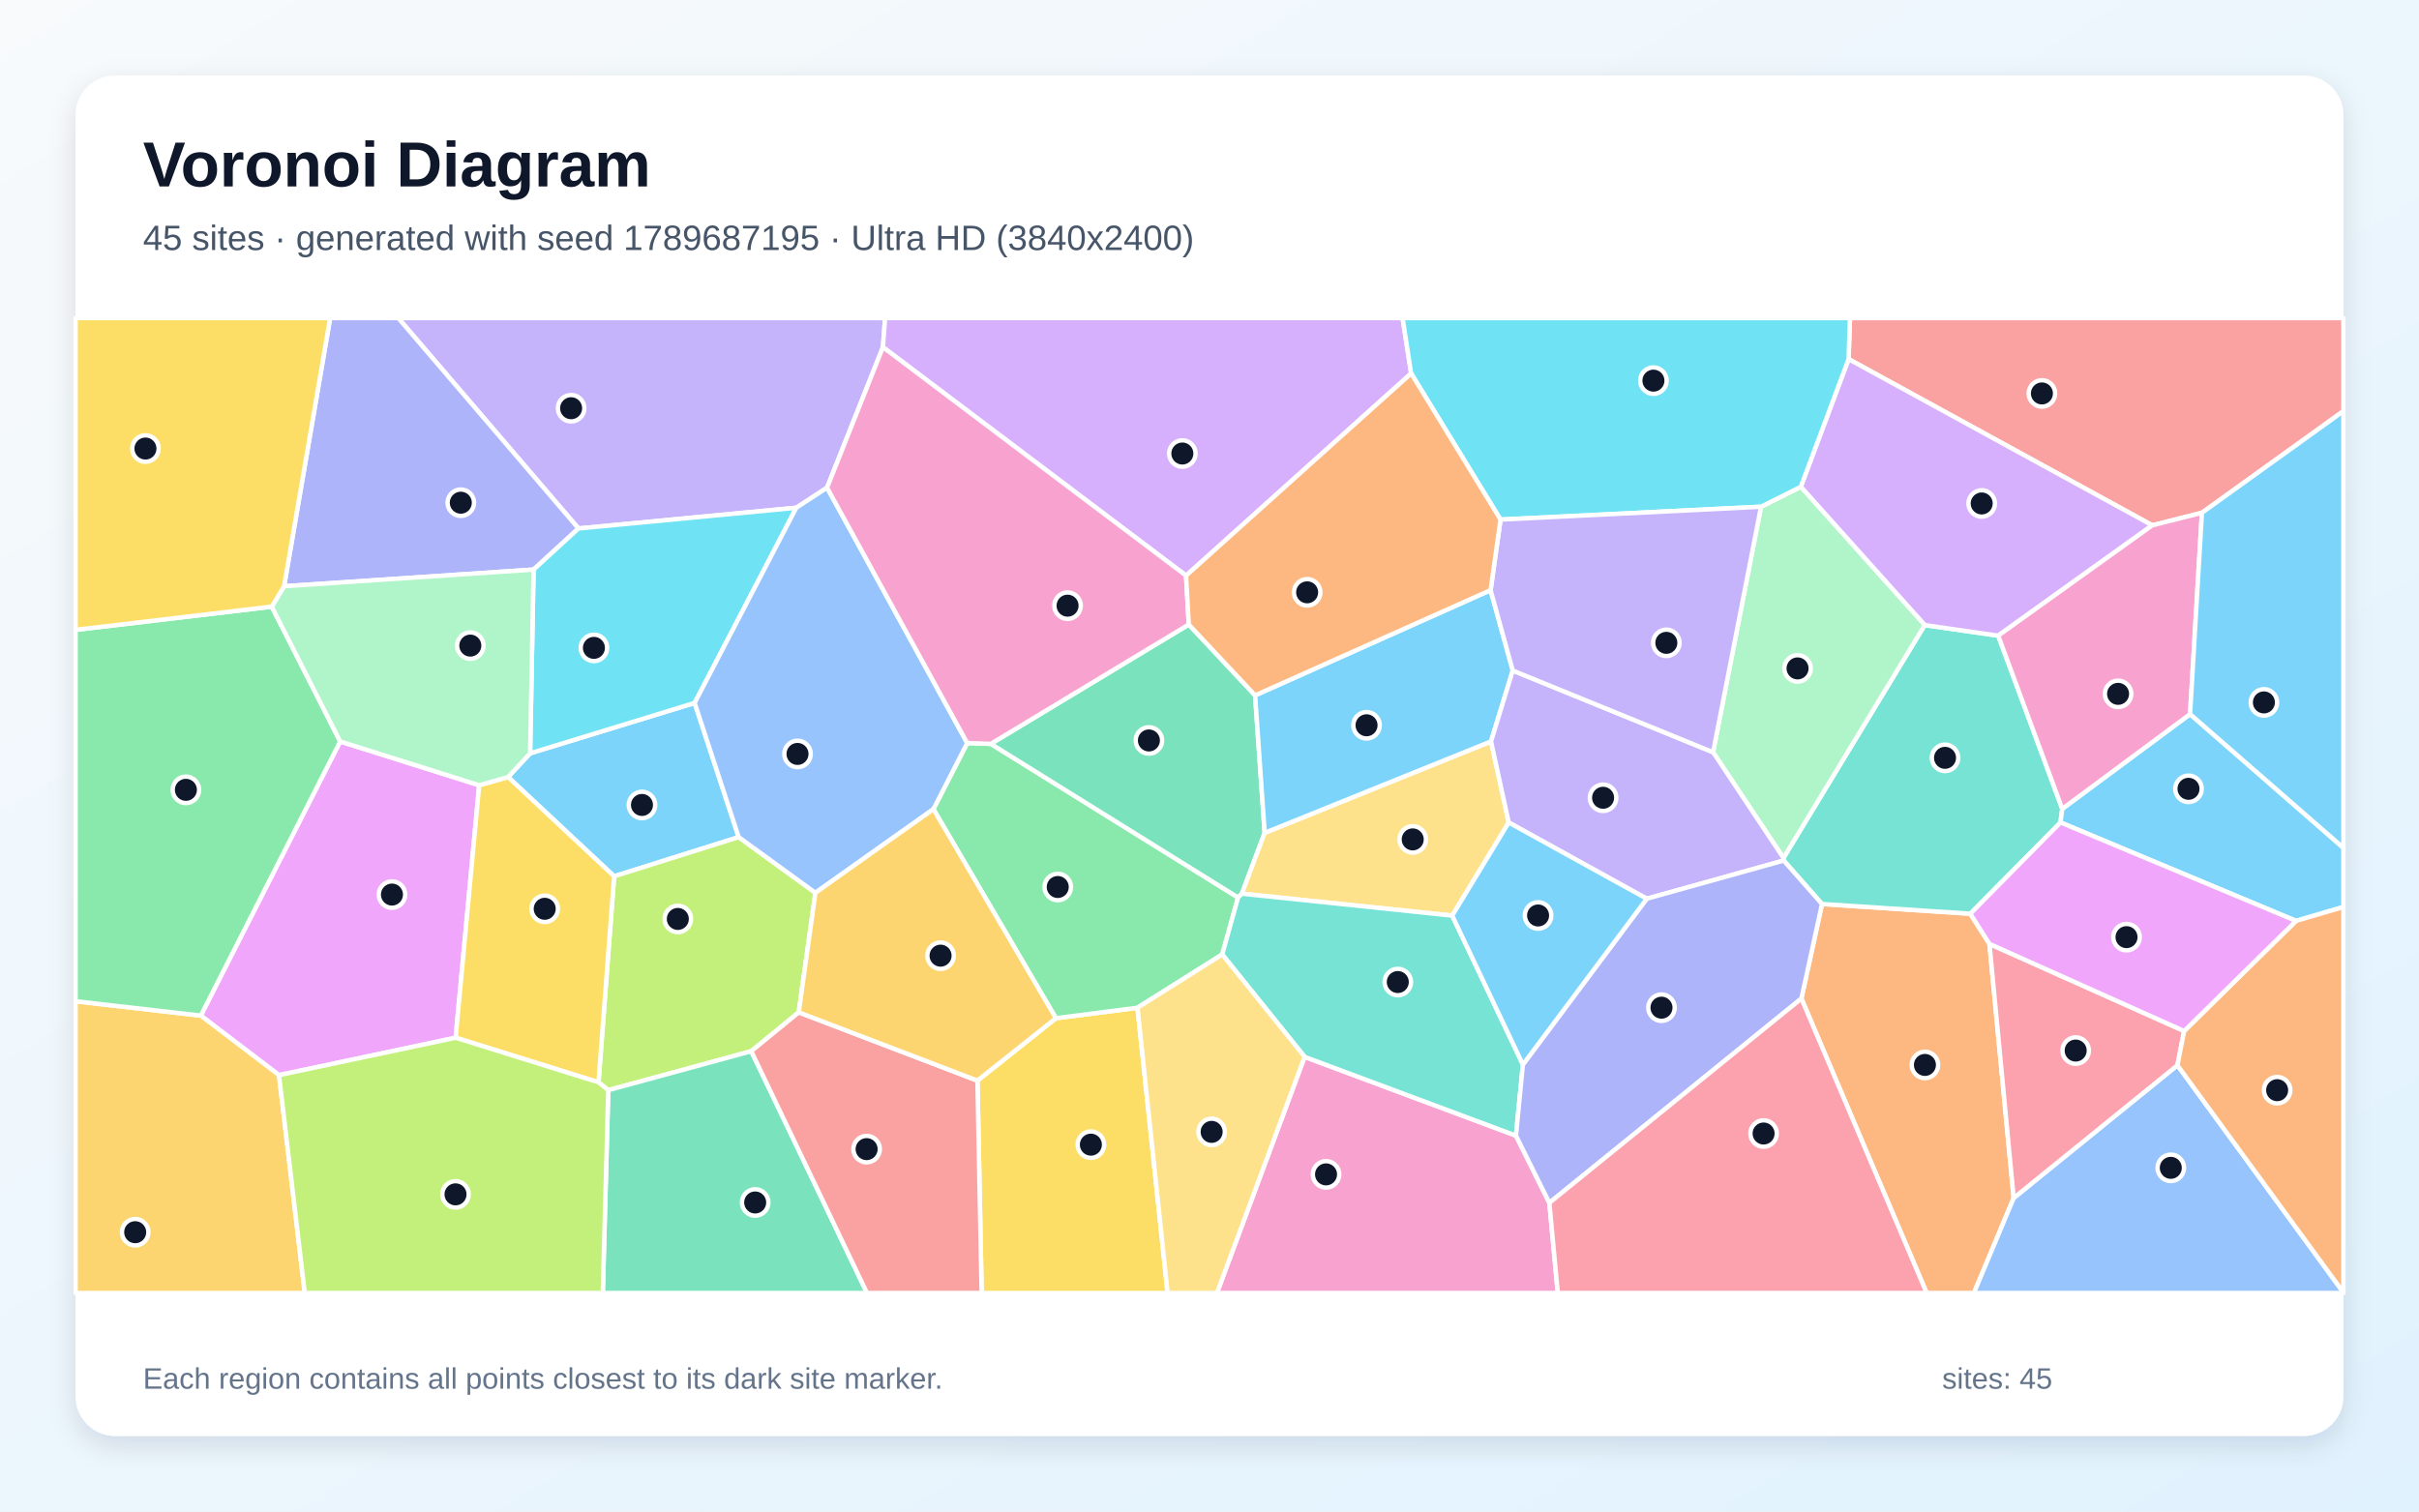
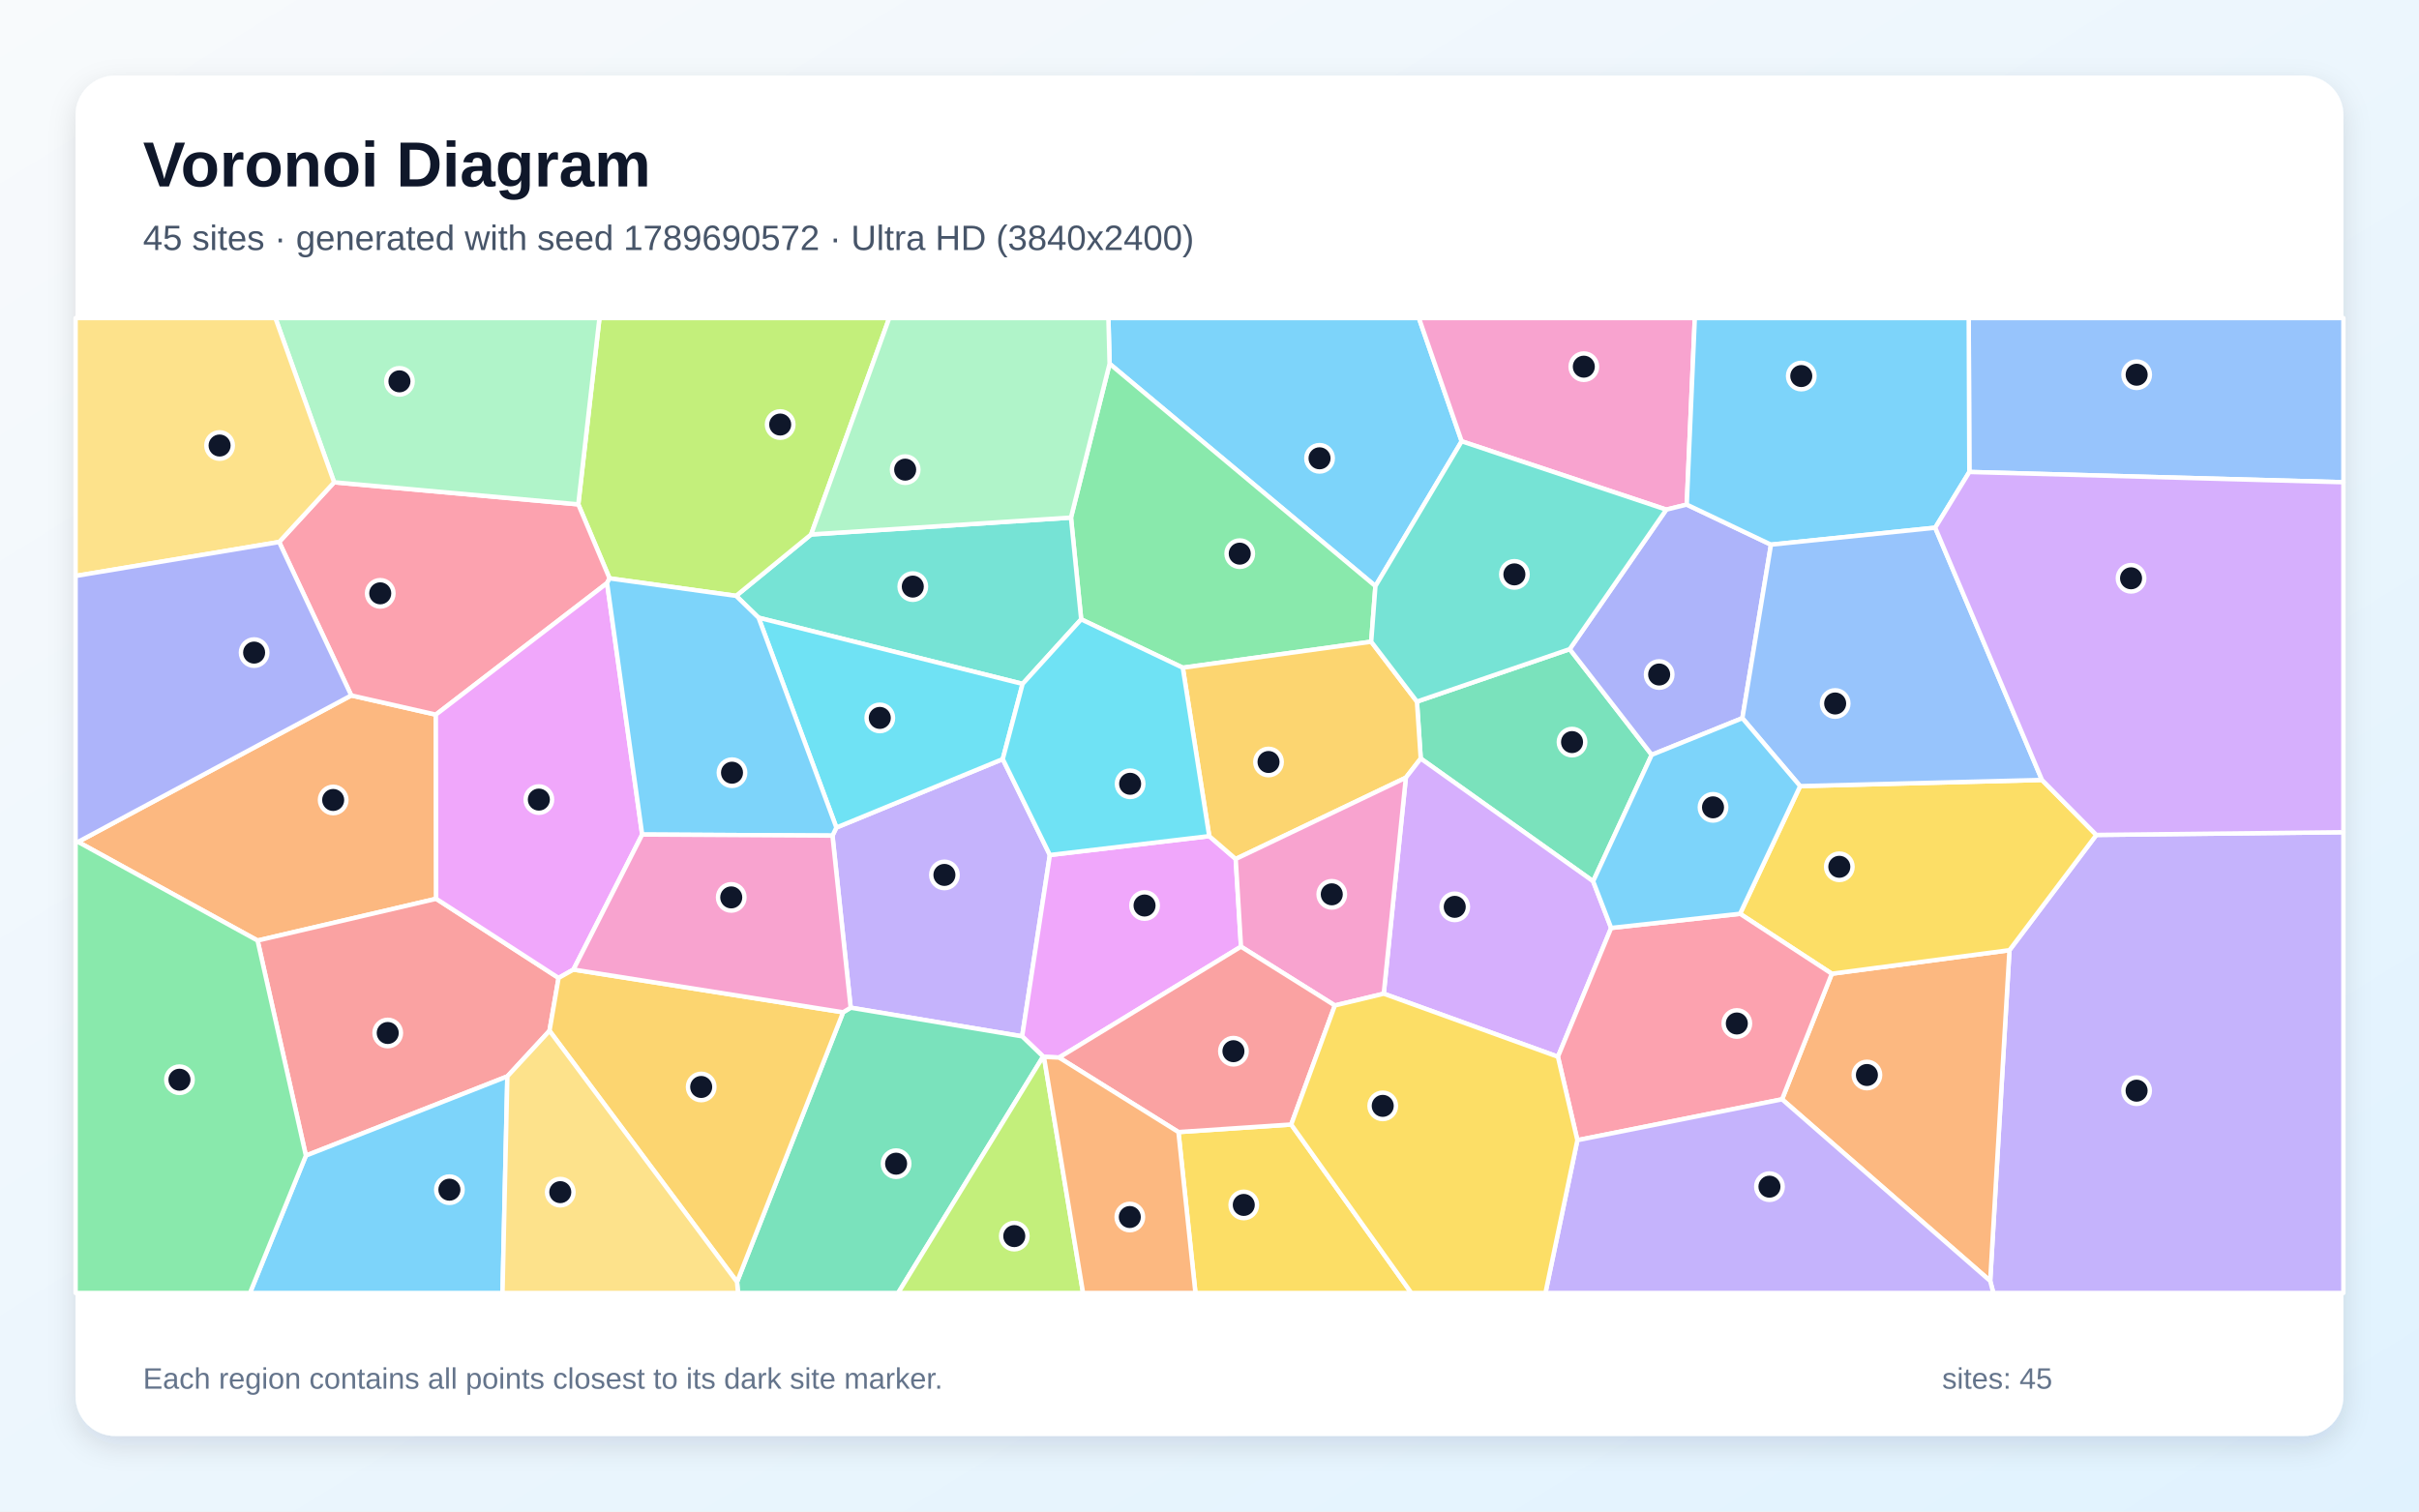
<svg xmlns="http://www.w3.org/2000/svg" width="3840" height="2400" viewBox="0 0 3840 2400" role="img" aria-labelledby="title description">
  <defs>
    <linearGradient id="background" x1="0" y1="0" x2="1" y2="1">
      <stop stop-color="#F8FAFC" />
      <stop offset="1" stop-color="#E0F2FE" />
    </linearGradient>
    <filter id="shadow" x="-5%" y="-5%" width="110%" height="110%">
      <feDropShadow dx="0" dy="15" stdDeviation="22" flood-color="#0F172A" flood-opacity=".12" />
    </filter>
  </defs>
  <rect width="3840" height="2400" fill="url(#background)" />
  <rect x="120" y="120" width="3600" height="2160" rx="63" fill="#FFFFFF" filter="url(#shadow)" />
  <g font-family="Arial, sans-serif">
    <text x="227" y="296" font-size="101" font-weight="700" fill="#0F172A">Voronoi Diagram</text>
-     <text x="227" y="397" font-size="56" fill="#475569">45 sites · generated with seed 1789687195 · Ultra HD (3840x2400)</text>
+     <text x="227" y="397" font-size="56" fill="#475569">45 sites · generated with seed 1789690572 · Ultra HD (3840x2400)</text>
  </g>
  <g stroke="#FFFFFF" stroke-width="7" stroke-linejoin="round">
-     <polygon points="1172.6,1329.2 974.9,1391.4 806.5,1233.8 841.5,1196.1 1102.7,1116.1" fill="#38BDF8" fill-opacity="0.65" />
-     <polygon points="1401.6,551.2 1312.9,774.3 1264.1,806.2 918.3,839.1 632.2,505.0 1405.0,505.0" fill="#A78BFA" fill-opacity="0.65" />
-     <polygon points="2071.0,1678.1 2406.5,1803.2 2459.5,1909.9 2472.9,2053.0 1931.8,2053.0" fill="#F472B6" fill-opacity="0.65" />
-     <polygon points="2859.6,1585.5 2892.3,1435.4 3127.7,1450.8 3158.1,1498.7 3196.6,1902.2 3133.5,2053.0 3058.4,2053.0" fill="#FB923C" fill-opacity="0.65" />
-     <polygon points="1551.6,1715.8 1676.2,1616.7 1805.7,1600.1 1853.5,2053.0 1558.3,2053.0" fill="#FACC15" fill-opacity="0.65" />
-     <polygon points="1940.2,1515.5 1805.7,1600.1 1676.2,1616.7 1481.7,1284.8 1535.4,1179.8 1572.9,1181.1 1965.4,1425.1" fill="#4ADE80" fill-opacity="0.65" />
-     <polygon points="3273.7,1284.3 3270.9,1305.9 3127.7,1450.8 2892.3,1435.4 2831.5,1366.4 2831.1,1362.3 3055.3,992.5 3172.0,1009.3" fill="#2DD4BF" fill-opacity="0.65" />
-     <polygon points="3196.6,1902.2 3456.5,1691.4 3720.0,2052.2 3720.0,2053.0 3133.5,2053.0" fill="#60A5FA" fill-opacity="0.65" />
-     <polygon points="760.7,1246.8 723.3,1647.7 442.9,1707.1 318.7,1612.6 540.0,1177.3" fill="#E879F9" fill-opacity="0.65" />
-     <polygon points="1887.1,991.6 1992.4,1104.1 2007.6,1322.4 1971.4,1419.0 1965.4,1425.1 1572.9,1181.1" fill="#34D399" fill-opacity="0.65" />
-     <polygon points="3495.4,814.2 3416.6,834.1 2934.5,570.2 2936.7,505.0 3720.0,505.0 3720.0,652.8" fill="#F87171" fill-opacity="0.65" />
-     <polygon points="918.3,839.1 847.0,904.4 451.0,930.8 524.1,505.0 632.2,505.0" fill="#818CF8" fill-opacity="0.65" />
-     <polygon points="120.0,1589.8 318.7,1612.6 442.9,1707.1 483.8,2053.0 120.0,2053.0" fill="#FBBF24" fill-opacity="0.65" />
-     <polygon points="1267.9,1607.4 1192.6,1669.1 965.6,1731.0 950.1,1718.5 974.9,1391.4 1172.6,1329.2 1294.4,1417.6" fill="#A3E635" fill-opacity="0.65" />
-     <polygon points="3172.0,1009.3 3055.3,992.5 2858.6,773.0 2934.5,570.2 3416.6,834.1" fill="#C084FC" fill-opacity="0.65" />
-     <polygon points="3467.2,1637.1 3456.5,1691.4 3196.6,1902.2 3158.1,1498.7" fill="#FB7185" fill-opacity="0.65" />
-     <polygon points="847.0,904.4 918.3,839.1 1264.1,806.2 1102.7,1116.1 841.5,1196.1" fill="#22D3EE" fill-opacity="0.65" />
-     <polygon points="2795.5,804.6 2858.6,773.0 3055.3,992.5 2831.1,1362.3 2719.4,1194.4" fill="#86EFAC" fill-opacity="0.65" />
-     <polygon points="2366.9,1177.2 2395.0,1306.0 2305.3,1453.8 1971.4,1419.0 2007.6,1322.4" fill="#FCD34D" fill-opacity="0.65" />
-     <polygon points="2366.2,937.0 2401.4,1064.7 2366.9,1177.2 2007.6,1322.4 1992.4,1104.1" fill="#38BDF8" fill-opacity="0.65" />
-     <polygon points="3644.8,1462.2 3270.9,1305.9 3273.7,1284.3 3476.6,1133.9 3720.0,1346.2 3720.0,1440.1" fill="#38BDF8" fill-opacity="0.65" />
-     <polygon points="2401.4,1064.7 2719.4,1194.4 2831.1,1362.3 2831.5,1366.4 2614.1,1427.0 2395.0,1306.0 2366.9,1177.2" fill="#A78BFA" fill-opacity="0.65" />
-     <polygon points="3476.6,1133.9 3273.7,1284.3 3172.0,1009.3 3416.6,834.1 3495.4,814.2" fill="#F472B6" fill-opacity="0.65" />
-     <polygon points="3456.5,1691.4 3467.2,1637.1 3644.8,1462.2 3720.0,1440.1 3720.0,2052.2" fill="#FB923C" fill-opacity="0.65" />
-     <polygon points="723.3,1647.7 760.7,1246.8 806.5,1233.8 974.9,1391.4 950.1,1718.5" fill="#FACC15" fill-opacity="0.65" />
-     <polygon points="431.4,963.2 540.0,1177.3 318.7,1612.6 120.0,1589.8 120.0,1000.1" fill="#4ADE80" fill-opacity="0.65" />
-     <polygon points="1971.4,1419.0 2305.3,1453.8 2417.5,1690.3 2406.5,1803.2 2071.0,1678.1 1940.2,1515.5 1965.4,1425.1" fill="#2DD4BF" fill-opacity="0.65" />
-     <polygon points="1535.4,1179.8 1481.7,1284.8 1294.4,1417.6 1172.6,1329.2 1102.7,1116.1 1264.1,806.2 1312.9,774.3" fill="#60A5FA" fill-opacity="0.65" />
-     <polygon points="3467.2,1637.1 3158.1,1498.7 3127.7,1450.8 3270.9,1305.9 3644.8,1462.2" fill="#E879F9" fill-opacity="0.65" />
-     <polygon points="965.6,1731.0 1192.6,1669.1 1376.3,2053.0 956.9,2053.0" fill="#34D399" fill-opacity="0.65" />
-     <polygon points="1192.6,1669.1 1267.9,1607.4 1551.6,1715.8 1558.3,2053.0 1376.3,2053.0" fill="#F87171" fill-opacity="0.65" />
-     <polygon points="2459.5,1909.9 2406.5,1803.2 2417.5,1690.3 2614.1,1427.0 2831.5,1366.4 2892.3,1435.4 2859.6,1585.5" fill="#818CF8" fill-opacity="0.65" />
-     <polygon points="1267.9,1607.4 1294.4,1417.6 1481.7,1284.8 1676.2,1616.7 1551.6,1715.8" fill="#FBBF24" fill-opacity="0.65" />
-     <polygon points="442.9,1707.1 723.3,1647.7 950.1,1718.5 965.6,1731.0 956.9,2053.0 483.8,2053.0" fill="#A3E635" fill-opacity="0.65" />
-     <polygon points="2240.1,592.9 1882.8,914.0 1401.6,551.2 1405.0,505.0 2226.5,505.0" fill="#C084FC" fill-opacity="0.65" />
-     <polygon points="2459.5,1909.9 2859.6,1585.5 3058.4,2053.0 2472.9,2053.0" fill="#FB7185" fill-opacity="0.65" />
-     <polygon points="2934.5,570.2 2858.6,773.0 2795.5,804.6 2382.0,825.0 2240.1,592.9 2226.5,505.0 2936.7,505.0" fill="#22D3EE" fill-opacity="0.65" />
-     <polygon points="431.4,963.2 451.0,930.8 847.0,904.4 841.5,1196.1 806.5,1233.8 760.7,1246.8 540.0,1177.3" fill="#86EFAC" fill-opacity="0.65" />
-     <polygon points="1805.7,1600.1 1940.2,1515.5 2071.0,1678.1 1931.8,2053.0 1853.5,2053.0" fill="#FCD34D" fill-opacity="0.65" />
-     <polygon points="2417.5,1690.3 2305.3,1453.8 2395.0,1306.0 2614.1,1427.0" fill="#38BDF8" fill-opacity="0.65" />
-     <polygon points="3476.6,1133.9 3495.4,814.2 3720.0,652.8 3720.0,1346.2" fill="#38BDF8" fill-opacity="0.65" />
-     <polygon points="2382.0,825.0 2795.5,804.6 2719.4,1194.4 2401.4,1064.7 2366.2,937.0" fill="#A78BFA" fill-opacity="0.65" />
-     <polygon points="1882.8,914.0 1887.1,991.6 1572.9,1181.1 1535.4,1179.8 1312.9,774.3 1401.6,551.2" fill="#F472B6" fill-opacity="0.65" />
-     <polygon points="2382.0,825.0 2366.2,937.0 1992.4,1104.1 1887.1,991.6 1882.8,914.0 2240.1,592.9" fill="#FB923C" fill-opacity="0.65" />
-     <polygon points="451.0,930.8 431.4,963.2 120.0,1000.1 120.0,505.0 524.1,505.0" fill="#FACC15" fill-opacity="0.65" />
+     <polygon points="2320.3,700.7 2183.4,930.6 1761.4,577.6 1759.5,505.0 2252.4,505.0" fill="#38BDF8" fill-opacity="0.65" />
+     <polygon points="1350.4,1600.0 1321.5,1326.8 1327.7,1314.0 1591.8,1205.3 1666.6,1357.6 1622.6,1645.5" fill="#A78BFA" fill-opacity="0.65" />
+     <polygon points="2677.6,801.2 2645.1,809.2 2320.3,700.7 2252.4,505.0 2690.4,505.0" fill="#F472B6" fill-opacity="0.65" />
+     <polygon points="692.4,1427.1 408.9,1493.4 123.9,1336.8 557.6,1104.2 691.9,1134.7" fill="#FB923C" fill-opacity="0.65" />
+     <polygon points="1870.7,1797.5 2049.7,1785.5 2240.4,2053.0 1897.7,2053.0" fill="#FACC15" fill-opacity="0.65" />
+     <polygon points="2176.7,1018.9 1877.6,1060.2 1716.3,983.4 1700.1,821.8 1761.4,577.6 2183.4,930.6" fill="#4ADE80" fill-opacity="0.65" />
+     <polygon points="1623.3,1085.9 1204.2,980.8 1168.5,946.1 1287.6,848.6 1700.1,821.8 1716.3,983.4" fill="#2DD4BF" fill-opacity="0.65" />
+     <polygon points="3126.2,749.4 3125.2,505.0 3720.0,505.0 3720.0,765.7" fill="#60A5FA" fill-opacity="0.65" />
+     <polygon points="1919.6,1327.6 1961.6,1363.9 1970.0,1503.1 1681.2,1679.2 1657.2,1678.1 1655.9,1677.6 1622.6,1645.5 1666.6,1357.6" fill="#E879F9" fill-opacity="0.65" />
+     <polygon points="2529.0,1399.3 2255.3,1204.4 2249.3,1114.0 2491.8,1030.7 2622.0,1198.5" fill="#34D399" fill-opacity="0.65" />
+     <polygon points="886.7,1552.8 872.3,1636.7 805.4,1709.1 485.6,1834.9 408.9,1493.4 692.4,1427.1" fill="#F87171" fill-opacity="0.65" />
+     <polygon points="2765.9,1140.3 2622.0,1198.5 2491.8,1030.7 2645.1,809.2 2677.6,801.2 2811.3,864.8" fill="#818CF8" fill-opacity="0.65" />
+     <polygon points="2249.3,1114.0 2255.3,1204.4 2231.7,1234.8 1961.6,1363.9 1919.6,1327.6 1877.6,1060.2 2176.7,1018.9" fill="#FBBF24" fill-opacity="0.65" />
+     <polygon points="1287.6,848.6 1168.5,946.1 967.6,918.3 918.0,800.8 951.6,505.0 1411.6,505.0" fill="#A3E635" fill-opacity="0.65" />
+     <polygon points="2557.6,1473.4 2473.1,1677.9 2196.6,1577.8 2231.7,1234.8 2255.3,1204.4 2529.0,1399.3" fill="#C084FC" fill-opacity="0.65" />
+     <polygon points="963.7,925.8 691.9,1134.7 557.6,1104.2 443.1,860.6 530.4,765.8 918.0,800.8 967.6,918.3" fill="#FB7185" fill-opacity="0.65" />
+     <polygon points="1204.2,980.8 1623.3,1085.9 1591.8,1205.3 1327.7,1314.0" fill="#22D3EE" fill-opacity="0.65" />
+     <polygon points="918.0,800.8 530.4,765.8 437.2,505.0 951.6,505.0" fill="#86EFAC" fill-opacity="0.65" />
+     <polygon points="530.4,765.8 443.1,860.6 120.0,914.5 120.0,505.0 437.2,505.0" fill="#FCD34D" fill-opacity="0.65" />
+     <polygon points="3126.2,749.4 3072.0,837.9 2811.3,864.8 2677.6,801.2 2690.4,505.0 3125.2,505.0" fill="#38BDF8" fill-opacity="0.65" />
+     <polygon points="485.6,1834.9 805.4,1709.1 797.7,2053.0 396.8,2053.0" fill="#38BDF8" fill-opacity="0.65" />
+     <polygon points="3159.3,2033.9 3189.9,1508.7 3327.8,1325.7 3720.0,1321.4 3720.0,2053.0 3164.3,2053.0" fill="#A78BFA" fill-opacity="0.65" />
+     <polygon points="2231.7,1234.8 2196.6,1577.8 2119.0,1596.5 1970.0,1503.1 1961.6,1363.9" fill="#F472B6" fill-opacity="0.65" />
+     <polygon points="2828.9,1745.5 2907.9,1546.1 3189.9,1508.7 3159.3,2033.9" fill="#FB923C" fill-opacity="0.65" />
+     <polygon points="2907.9,1546.1 2762.2,1450.9 2857.6,1248.2 3241.5,1238.4 3327.8,1325.7 3189.9,1508.7" fill="#FACC15" fill-opacity="0.65" />
+     <polygon points="120.0,1336.1 123.9,1336.8 408.9,1493.4 485.6,1834.9 396.8,2053.0 120.0,2053.0" fill="#4ADE80" fill-opacity="0.65" />
+     <polygon points="2491.8,1030.7 2249.3,1114.0 2176.7,1018.9 2183.4,930.6 2320.3,700.7 2645.1,809.2" fill="#2DD4BF" fill-opacity="0.65" />
+     <polygon points="3241.5,1238.4 2857.6,1248.2 2765.9,1140.3 2811.3,864.8 3072.0,837.9" fill="#60A5FA" fill-opacity="0.65" />
+     <polygon points="1019.4,1325.1 910.3,1539.5 886.7,1552.8 692.4,1427.1 691.9,1134.7 963.7,925.8" fill="#E879F9" fill-opacity="0.65" />
+     <polygon points="1170.0,2035.5 1338.4,1607.3 1350.4,1600.0 1622.6,1645.5 1655.9,1677.6 1425.7,2053.0 1171.5,2053.0" fill="#34D399" fill-opacity="0.65" />
+     <polygon points="2119.0,1596.5 2049.7,1785.5 1870.7,1797.5 1681.2,1679.2 1970.0,1503.1" fill="#F87171" fill-opacity="0.65" />
+     <polygon points="443.1,860.6 557.6,1104.2 123.9,1336.8 120.0,1336.1 120.0,914.5" fill="#818CF8" fill-opacity="0.65" />
+     <polygon points="872.3,1636.7 886.7,1552.8 910.3,1539.5 1338.4,1607.3 1170.0,2035.5" fill="#FBBF24" fill-opacity="0.65" />
+     <polygon points="1655.9,1677.6 1657.2,1678.1 1719.3,2053.0 1425.7,2053.0" fill="#A3E635" fill-opacity="0.65" />
+     <polygon points="3327.8,1325.7 3241.5,1238.4 3072.0,837.9 3126.2,749.4 3720.0,765.7 3720.0,1321.4" fill="#C084FC" fill-opacity="0.65" />
+     <polygon points="2504.0,1810.4 2473.1,1677.9 2557.6,1473.4 2762.2,1450.9 2907.9,1546.1 2828.9,1745.5" fill="#FB7185" fill-opacity="0.65" />
+     <polygon points="1623.3,1085.9 1716.3,983.4 1877.6,1060.2 1919.6,1327.6 1666.6,1357.6 1591.8,1205.3" fill="#22D3EE" fill-opacity="0.65" />
+     <polygon points="1700.1,821.8 1287.6,848.6 1411.6,505.0 1759.5,505.0 1761.4,577.6" fill="#86EFAC" fill-opacity="0.65" />
+     <polygon points="805.4,1709.1 872.3,1636.7 1170.0,2035.5 1171.5,2053.0 797.7,2053.0" fill="#FCD34D" fill-opacity="0.65" />
+     <polygon points="2857.6,1248.2 2762.2,1450.9 2557.6,1473.4 2529.0,1399.3 2622.0,1198.5 2765.9,1140.3" fill="#38BDF8" fill-opacity="0.65" />
+     <polygon points="1019.4,1325.1 963.7,925.8 967.6,918.3 1168.5,946.1 1204.2,980.8 1327.7,1314.0 1321.5,1326.8" fill="#38BDF8" fill-opacity="0.65" />
+     <polygon points="2504.0,1810.4 2828.9,1745.5 3159.3,2033.9 3164.3,2053.0 2453.3,2053.0" fill="#A78BFA" fill-opacity="0.65" />
+     <polygon points="1338.4,1607.3 910.3,1539.5 1019.4,1325.1 1321.5,1326.8 1350.4,1600.0" fill="#F472B6" fill-opacity="0.65" />
+     <polygon points="1657.2,1678.1 1681.2,1679.2 1870.7,1797.5 1897.7,2053.0 1719.3,2053.0" fill="#FB923C" fill-opacity="0.65" />
+     <polygon points="2049.7,1785.5 2119.0,1596.5 2196.6,1577.8 2473.1,1677.9 2504.0,1810.4 2453.3,2053.0 2240.4,2053.0" fill="#FACC15" fill-opacity="0.65" />
  </g>
  <g>
-     <circle cx="1019.1" cy="1278.1" r="21" fill="#0F172A" stroke="#FFFFFF" stroke-width="7" />
-     <circle cx="906.6" cy="648.2" r="21" fill="#0F172A" stroke="#FFFFFF" stroke-width="7" />
-     <circle cx="2105.0" cy="1864.7" r="21" fill="#0F172A" stroke="#FFFFFF" stroke-width="7" />
-     <circle cx="3055.7" cy="1690.9" r="21" fill="#0F172A" stroke="#FFFFFF" stroke-width="7" />
-     <circle cx="1731.7" cy="1817.5" r="21" fill="#0F172A" stroke="#FFFFFF" stroke-width="7" />
-     <circle cx="1679.1" cy="1408.4" r="21" fill="#0F172A" stroke="#FFFFFF" stroke-width="7" />
-     <circle cx="3087.6" cy="1203.3" r="21" fill="#0F172A" stroke="#FFFFFF" stroke-width="7" />
-     <circle cx="3446.0" cy="1854.3" r="21" fill="#0F172A" stroke="#FFFFFF" stroke-width="7" />
-     <circle cx="622.2" cy="1420.4" r="21" fill="#0F172A" stroke="#FFFFFF" stroke-width="7" />
-     <circle cx="1823.8" cy="1175.7" r="21" fill="#0F172A" stroke="#FFFFFF" stroke-width="7" />
-     <circle cx="3241.4" cy="624.7" r="21" fill="#0F172A" stroke="#FFFFFF" stroke-width="7" />
-     <circle cx="731.5" cy="798.2" r="21" fill="#0F172A" stroke="#FFFFFF" stroke-width="7" />
-     <circle cx="214.6" cy="1956.5" r="21" fill="#0F172A" stroke="#FFFFFF" stroke-width="7" />
-     <circle cx="1076.0" cy="1459.1" r="21" fill="#0F172A" stroke="#FFFFFF" stroke-width="7" />
-     <circle cx="3145.8" cy="799.4" r="21" fill="#0F172A" stroke="#FFFFFF" stroke-width="7" />
-     <circle cx="3295.0" cy="1668.1" r="21" fill="#0F172A" stroke="#FFFFFF" stroke-width="7" />
-     <circle cx="942.8" cy="1028.7" r="21" fill="#0F172A" stroke="#FFFFFF" stroke-width="7" />
-     <circle cx="2853.5" cy="1061.3" r="21" fill="#0F172A" stroke="#FFFFFF" stroke-width="7" />
-     <circle cx="2242.6" cy="1332.8" r="21" fill="#0F172A" stroke="#FFFFFF" stroke-width="7" />
-     <circle cx="2169.3" cy="1151.6" r="21" fill="#0F172A" stroke="#FFFFFF" stroke-width="7" />
-     <circle cx="3474.1" cy="1252.5" r="21" fill="#0F172A" stroke="#FFFFFF" stroke-width="7" />
-     <circle cx="2544.8" cy="1266.7" r="21" fill="#0F172A" stroke="#FFFFFF" stroke-width="7" />
-     <circle cx="3362.3" cy="1101.7" r="21" fill="#0F172A" stroke="#FFFFFF" stroke-width="7" />
-     <circle cx="3614.8" cy="1731.0" r="21" fill="#0F172A" stroke="#FFFFFF" stroke-width="7" />
-     <circle cx="864.7" cy="1443.0" r="21" fill="#0F172A" stroke="#FFFFFF" stroke-width="7" />
-     <circle cx="295.1" cy="1254.1" r="21" fill="#0F172A" stroke="#FFFFFF" stroke-width="7" />
-     <circle cx="2218.9" cy="1559.3" r="21" fill="#0F172A" stroke="#FFFFFF" stroke-width="7" />
-     <circle cx="1266.0" cy="1197.1" r="21" fill="#0F172A" stroke="#FFFFFF" stroke-width="7" />
-     <circle cx="3375.7" cy="1488.0" r="21" fill="#0F172A" stroke="#FFFFFF" stroke-width="7" />
-     <circle cx="1198.8" cy="1909.3" r="21" fill="#0F172A" stroke="#FFFFFF" stroke-width="7" />
-     <circle cx="1375.7" cy="1824.6" r="21" fill="#0F172A" stroke="#FFFFFF" stroke-width="7" />
-     <circle cx="2637.5" cy="1600.0" r="21" fill="#0F172A" stroke="#FFFFFF" stroke-width="7" />
-     <circle cx="1493.1" cy="1517.4" r="21" fill="#0F172A" stroke="#FFFFFF" stroke-width="7" />
-     <circle cx="723.1" cy="1896.4" r="21" fill="#0F172A" stroke="#FFFFFF" stroke-width="7" />
-     <circle cx="1876.9" cy="720.1" r="21" fill="#0F172A" stroke="#FFFFFF" stroke-width="7" />
-     <circle cx="2799.6" cy="1799.8" r="21" fill="#0F172A" stroke="#FFFFFF" stroke-width="7" />
-     <circle cx="2624.7" cy="604.4" r="21" fill="#0F172A" stroke="#FFFFFF" stroke-width="7" />
-     <circle cx="746.6" cy="1025.1" r="21" fill="#0F172A" stroke="#FFFFFF" stroke-width="7" />
-     <circle cx="1923.4" cy="1797.2" r="21" fill="#0F172A" stroke="#FFFFFF" stroke-width="7" />
-     <circle cx="2441.6" cy="1453.6" r="21" fill="#0F172A" stroke="#FFFFFF" stroke-width="7" />
-     <circle cx="3593.8" cy="1115.3" r="21" fill="#0F172A" stroke="#FFFFFF" stroke-width="7" />
-     <circle cx="2645.2" cy="1020.7" r="21" fill="#0F172A" stroke="#FFFFFF" stroke-width="7" />
-     <circle cx="1694.7" cy="961.7" r="21" fill="#0F172A" stroke="#FFFFFF" stroke-width="7" />
-     <circle cx="2075.0" cy="940.5" r="21" fill="#0F172A" stroke="#FFFFFF" stroke-width="7" />
-     <circle cx="230.9" cy="712.2" r="21" fill="#0F172A" stroke="#FFFFFF" stroke-width="7" />
+     <circle cx="2094.7" cy="727.7" r="21" fill="#0F172A" stroke="#FFFFFF" stroke-width="7" />
+     <circle cx="1499.2" cy="1389.2" r="21" fill="#0F172A" stroke="#FFFFFF" stroke-width="7" />
+     <circle cx="2514.2" cy="582.2" r="21" fill="#0F172A" stroke="#FFFFFF" stroke-width="7" />
+     <circle cx="528.9" cy="1270.2" r="21" fill="#0F172A" stroke="#FFFFFF" stroke-width="7" />
+     <circle cx="1974.4" cy="1913.2" r="21" fill="#0F172A" stroke="#FFFFFF" stroke-width="7" />
+     <circle cx="1968.0" cy="879.1" r="21" fill="#0F172A" stroke="#FFFFFF" stroke-width="7" />
+     <circle cx="1449.0" cy="931.4" r="21" fill="#0F172A" stroke="#FFFFFF" stroke-width="7" />
+     <circle cx="3391.8" cy="595.0" r="21" fill="#0F172A" stroke="#FFFFFF" stroke-width="7" />
+     <circle cx="1816.9" cy="1437.8" r="21" fill="#0F172A" stroke="#FFFFFF" stroke-width="7" />
+     <circle cx="2495.5" cy="1178.3" r="21" fill="#0F172A" stroke="#FFFFFF" stroke-width="7" />
+     <circle cx="615.5" cy="1640.2" r="21" fill="#0F172A" stroke="#FFFFFF" stroke-width="7" />
+     <circle cx="2633.8" cy="1071.0" r="21" fill="#0F172A" stroke="#FFFFFF" stroke-width="7" />
+     <circle cx="2013.7" cy="1209.9" r="21" fill="#0F172A" stroke="#FFFFFF" stroke-width="7" />
+     <circle cx="1238.5" cy="674.1" r="21" fill="#0F172A" stroke="#FFFFFF" stroke-width="7" />
+     <circle cx="2309.3" cy="1439.9" r="21" fill="#0F172A" stroke="#FFFFFF" stroke-width="7" />
+     <circle cx="603.6" cy="942.1" r="21" fill="#0F172A" stroke="#FFFFFF" stroke-width="7" />
+     <circle cx="1396.6" cy="1139.9" r="21" fill="#0F172A" stroke="#FFFFFF" stroke-width="7" />
+     <circle cx="634.1" cy="605.5" r="21" fill="#0F172A" stroke="#FFFFFF" stroke-width="7" />
+     <circle cx="348.6" cy="707.4" r="21" fill="#0F172A" stroke="#FFFFFF" stroke-width="7" />
+     <circle cx="2859.4" cy="597.1" r="21" fill="#0F172A" stroke="#FFFFFF" stroke-width="7" />
+     <circle cx="713.4" cy="1889.0" r="21" fill="#0F172A" stroke="#FFFFFF" stroke-width="7" />
+     <circle cx="3391.7" cy="1731.8" r="21" fill="#0F172A" stroke="#FFFFFF" stroke-width="7" />
+     <circle cx="2114.1" cy="1420.0" r="21" fill="#0F172A" stroke="#FFFFFF" stroke-width="7" />
+     <circle cx="2963.6" cy="1706.9" r="21" fill="#0F172A" stroke="#FFFFFF" stroke-width="7" />
+     <circle cx="2919.8" cy="1376.3" r="21" fill="#0F172A" stroke="#FFFFFF" stroke-width="7" />
+     <circle cx="284.9" cy="1714.4" r="21" fill="#0F172A" stroke="#FFFFFF" stroke-width="7" />
+     <circle cx="2404.0" cy="912.0" r="21" fill="#0F172A" stroke="#FFFFFF" stroke-width="7" />
+     <circle cx="2913.2" cy="1117.0" r="21" fill="#0F172A" stroke="#FFFFFF" stroke-width="7" />
+     <circle cx="855.4" cy="1269.6" r="21" fill="#0F172A" stroke="#FFFFFF" stroke-width="7" />
+     <circle cx="1422.5" cy="1847.7" r="21" fill="#0F172A" stroke="#FFFFFF" stroke-width="7" />
+     <circle cx="1958.0" cy="1669.1" r="21" fill="#0F172A" stroke="#FFFFFF" stroke-width="7" />
+     <circle cx="403.4" cy="1036.2" r="21" fill="#0F172A" stroke="#FFFFFF" stroke-width="7" />
+     <circle cx="1113.1" cy="1725.9" r="21" fill="#0F172A" stroke="#FFFFFF" stroke-width="7" />
+     <circle cx="1610.1" cy="1962.7" r="21" fill="#0F172A" stroke="#FFFFFF" stroke-width="7" />
+     <circle cx="3382.9" cy="918.2" r="21" fill="#0F172A" stroke="#FFFFFF" stroke-width="7" />
+     <circle cx="2757.1" cy="1625.1" r="21" fill="#0F172A" stroke="#FFFFFF" stroke-width="7" />
+     <circle cx="1794.0" cy="1244.5" r="21" fill="#0F172A" stroke="#FFFFFF" stroke-width="7" />
+     <circle cx="1436.9" cy="745.7" r="21" fill="#0F172A" stroke="#FFFFFF" stroke-width="7" />
+     <circle cx="889.4" cy="1892.9" r="21" fill="#0F172A" stroke="#FFFFFF" stroke-width="7" />
+     <circle cx="2719.3" cy="1281.9" r="21" fill="#0F172A" stroke="#FFFFFF" stroke-width="7" />
+     <circle cx="1162.0" cy="1226.9" r="21" fill="#0F172A" stroke="#FFFFFF" stroke-width="7" />
+     <circle cx="2808.9" cy="1884.2" r="21" fill="#0F172A" stroke="#FFFFFF" stroke-width="7" />
+     <circle cx="1160.8" cy="1424.9" r="21" fill="#0F172A" stroke="#FFFFFF" stroke-width="7" />
+     <circle cx="1793.5" cy="1932.4" r="21" fill="#0F172A" stroke="#FFFFFF" stroke-width="7" />
+     <circle cx="2195.0" cy="1755.9" r="21" fill="#0F172A" stroke="#FFFFFF" stroke-width="7" />
  </g>
  <g font-family="Arial, sans-serif" font-size="47" fill="#64748B">
    <text x="227" y="2205">Each region contains all points closest to its dark site marker.</text>
    <text x="3083" y="2205">sites: 45</text>
  </g>
</svg>
